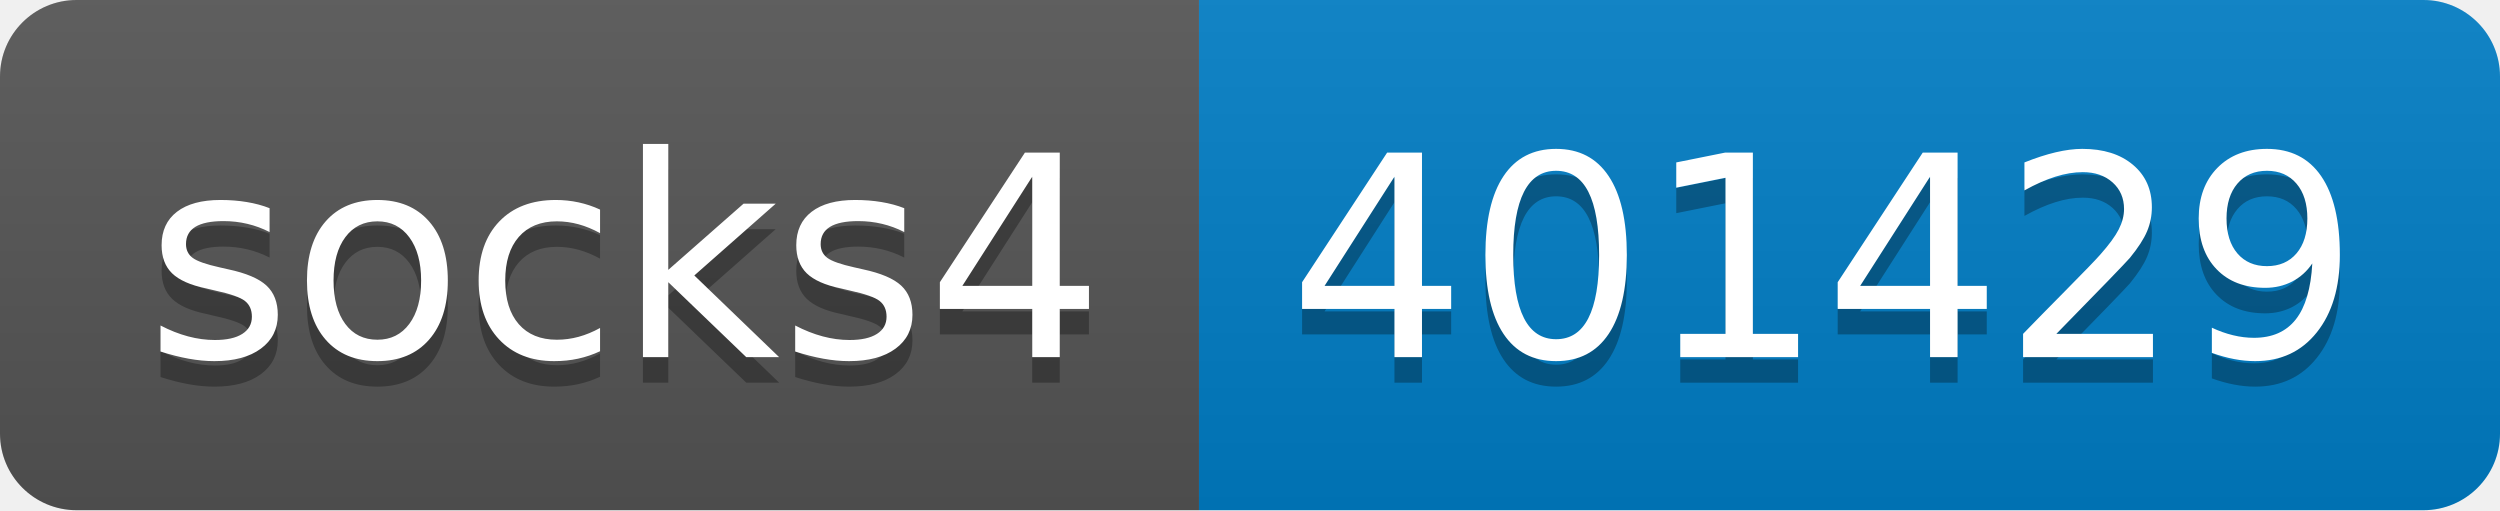
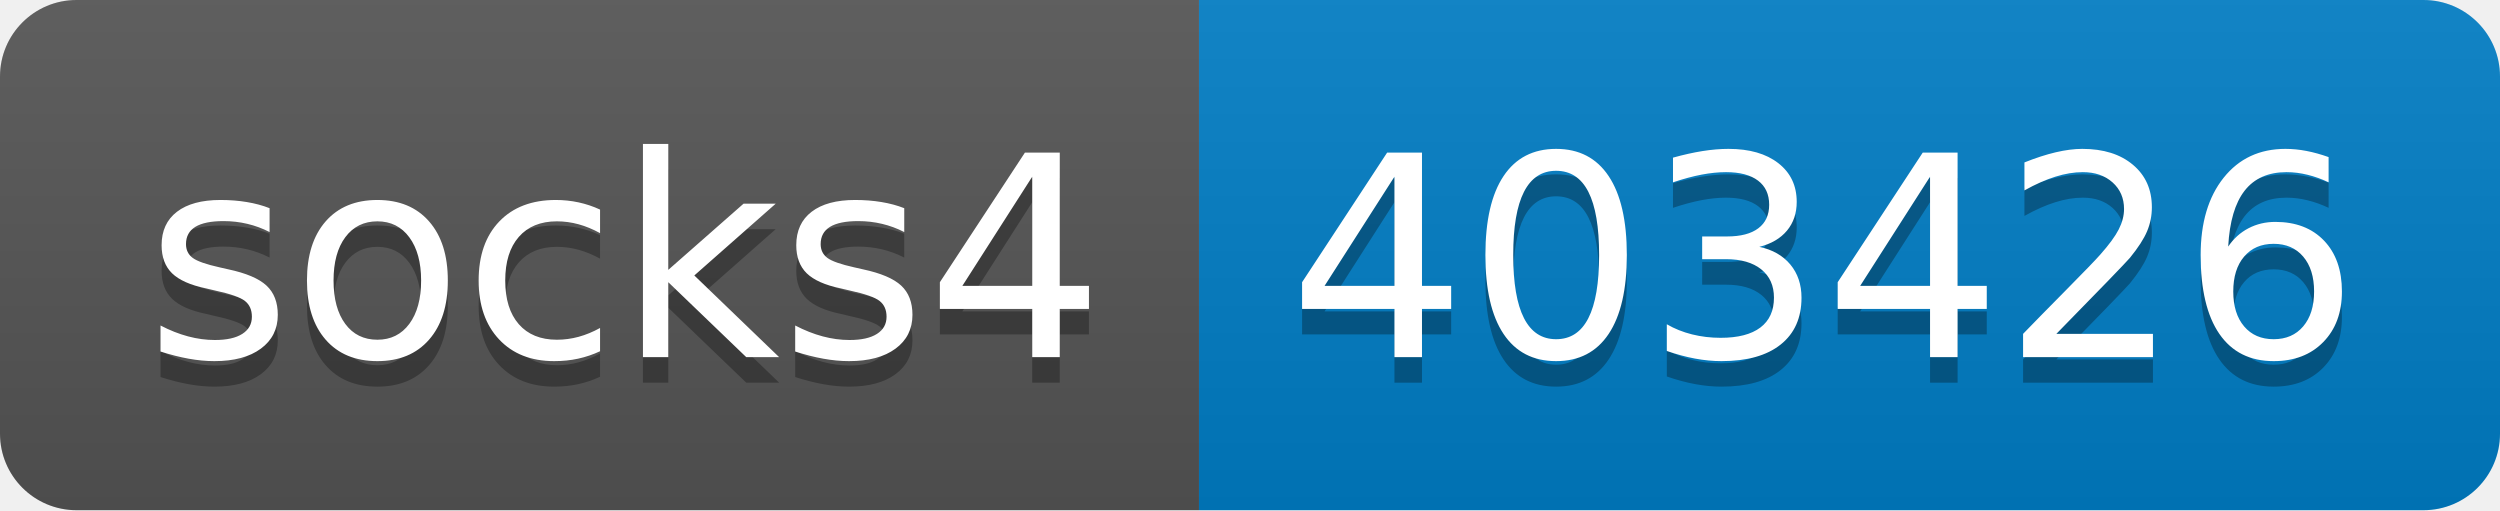
- <svg xmlns="http://www.w3.org/2000/svg" width="98" height="20" role="img" aria-label="socks4: 401429">
+ <svg xmlns="http://www.w3.org/2000/svg" width="98" height="20" role="img" aria-label="socks4: 403426">
  <linearGradient id="s" x2="0" y2="100%">
    <stop offset="0" stop-color="#bbb" stop-opacity=".1" />
    <stop offset="1" stop-opacity=".1" />
  </linearGradient>
  <clipPath id="r">
    <rect width="98" height="20" rx="3" fill="#fff" />
  </clipPath>
  <g clip-path="url(#r)">
    <rect width="47" height="20" fill="#555" />
    <rect x="47" width="51" height="20" fill="#007ec6" />
    <rect width="98" height="20" fill="url(#s)" />
  </g>
  <g fill="#fff" text-anchor="middle" font-family="Verdana,Geneva,DejaVu Sans,sans-serif" text-rendering="geometricPrecision" font-size="110">
    <text aria-hidden="true" x="245" y="150" fill="#010101" fill-opacity=".3" transform="scale(.1)" textLength="370">socks4</text>
    <text x="245" y="140" transform="scale(.1)" fill="#fff" textLength="370">socks4</text>
-     <text aria-hidden="true" x="715" y="150" fill="#010101" fill-opacity=".3" transform="scale(.1)" textLength="410">401429</text>
-     <text x="715" y="140" transform="scale(.1)" fill="#fff" textLength="410">401429</text>
+     <text aria-hidden="true" x="715" y="150" fill="#010101" fill-opacity=".3" transform="scale(.1)" textLength="410">403426</text>
+     <text x="715" y="140" transform="scale(.1)" fill="#fff" textLength="410">403426</text>
  </g>
</svg>
